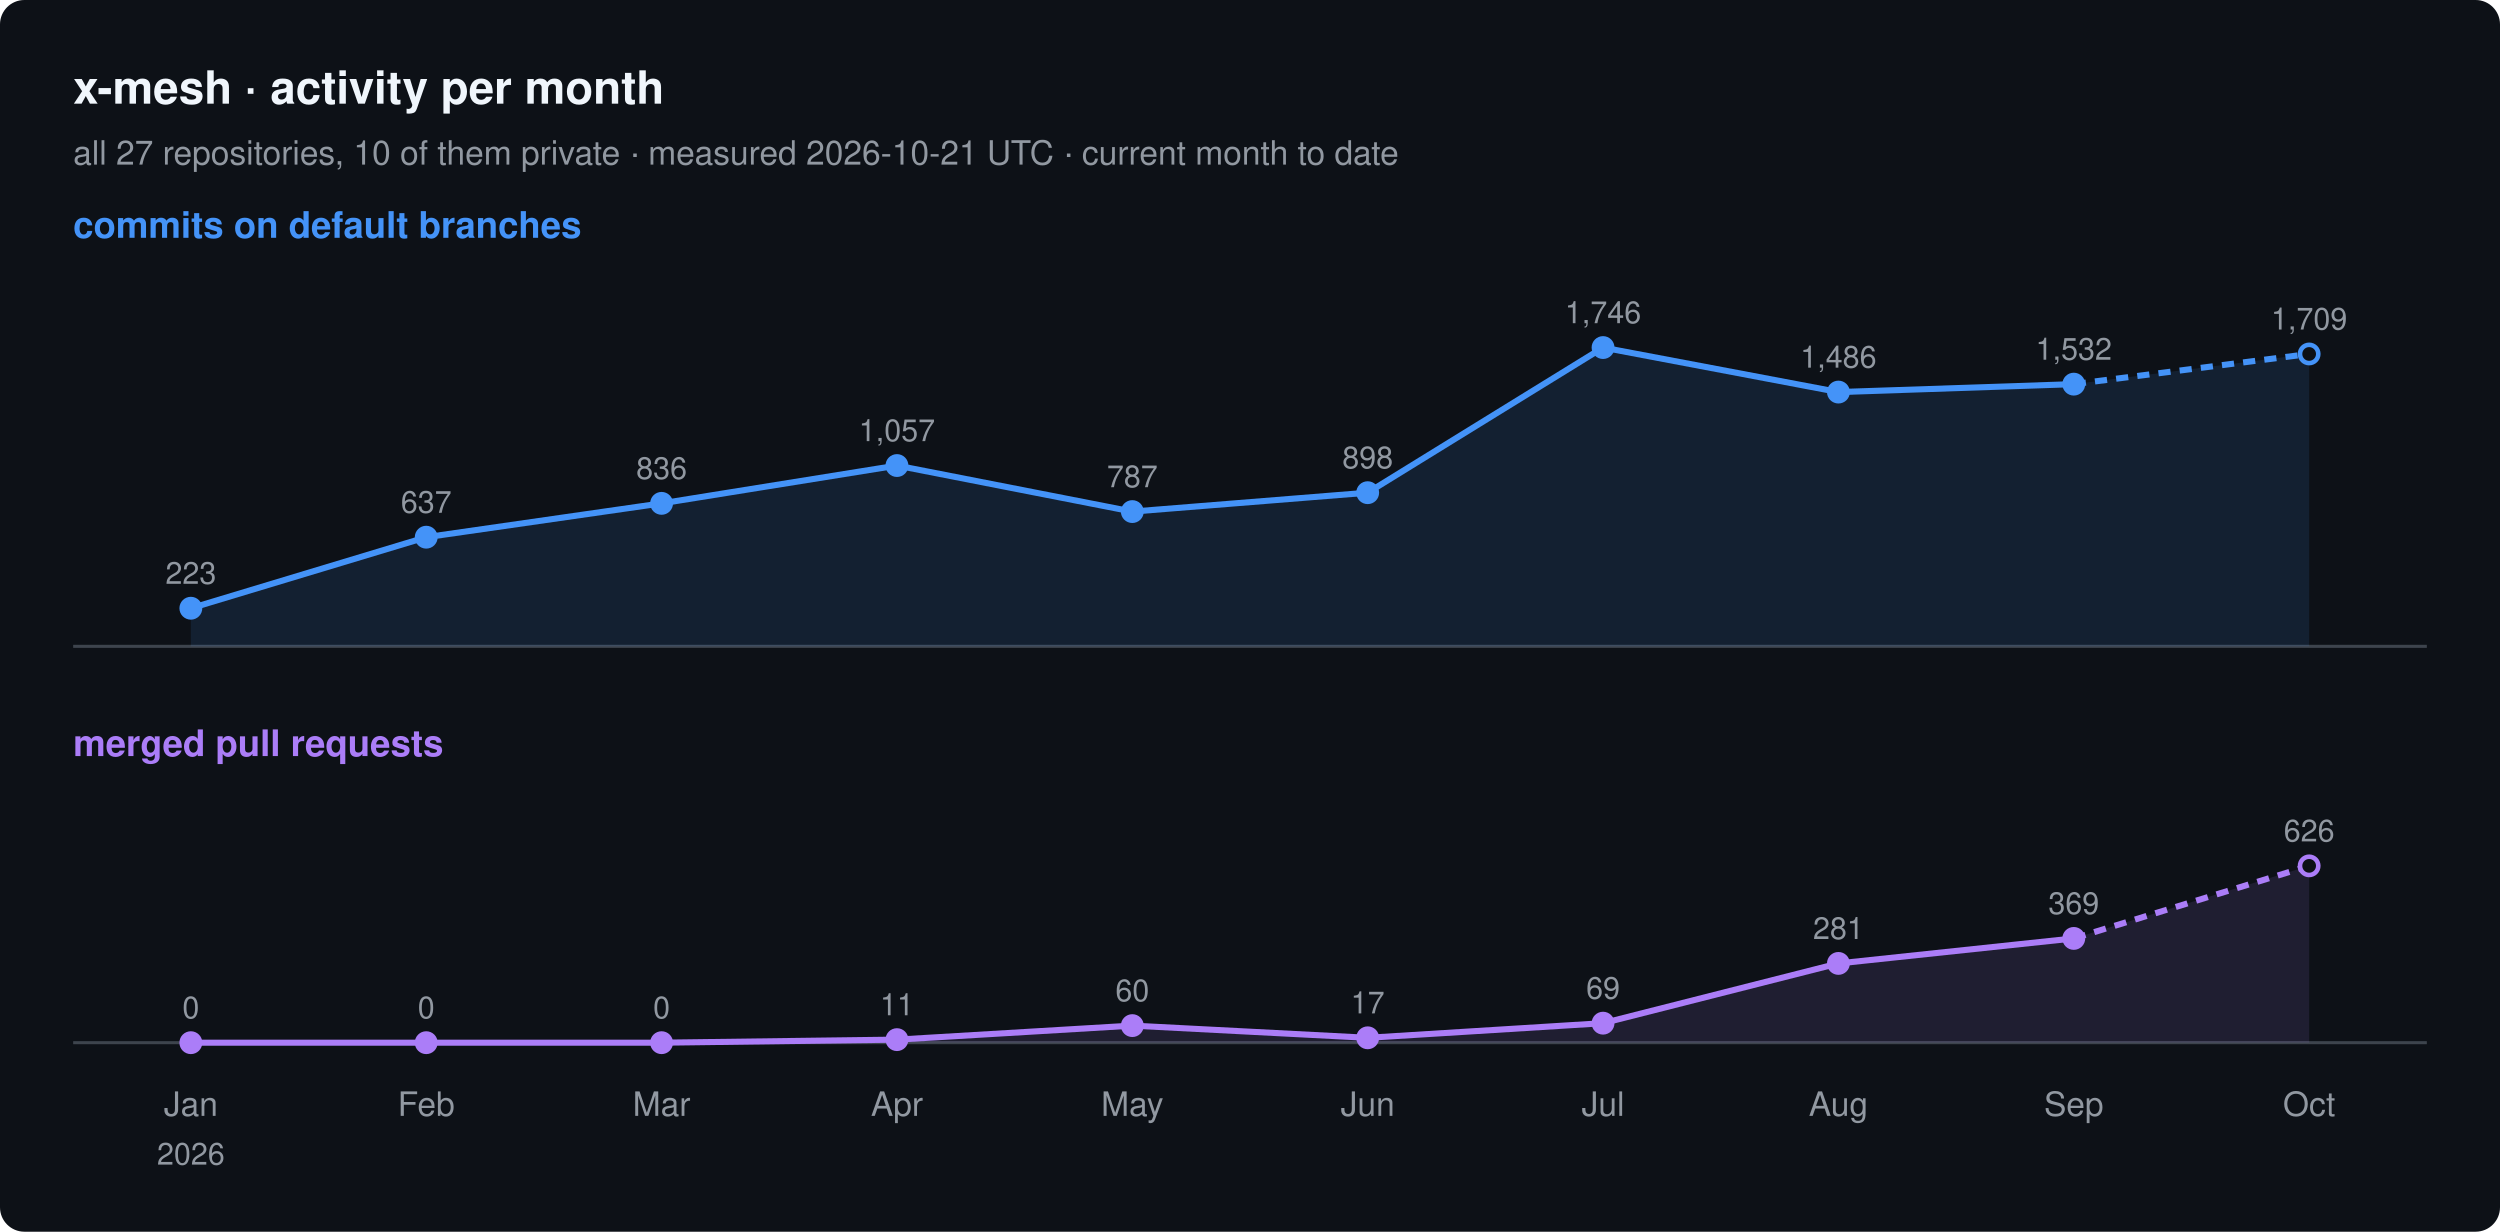
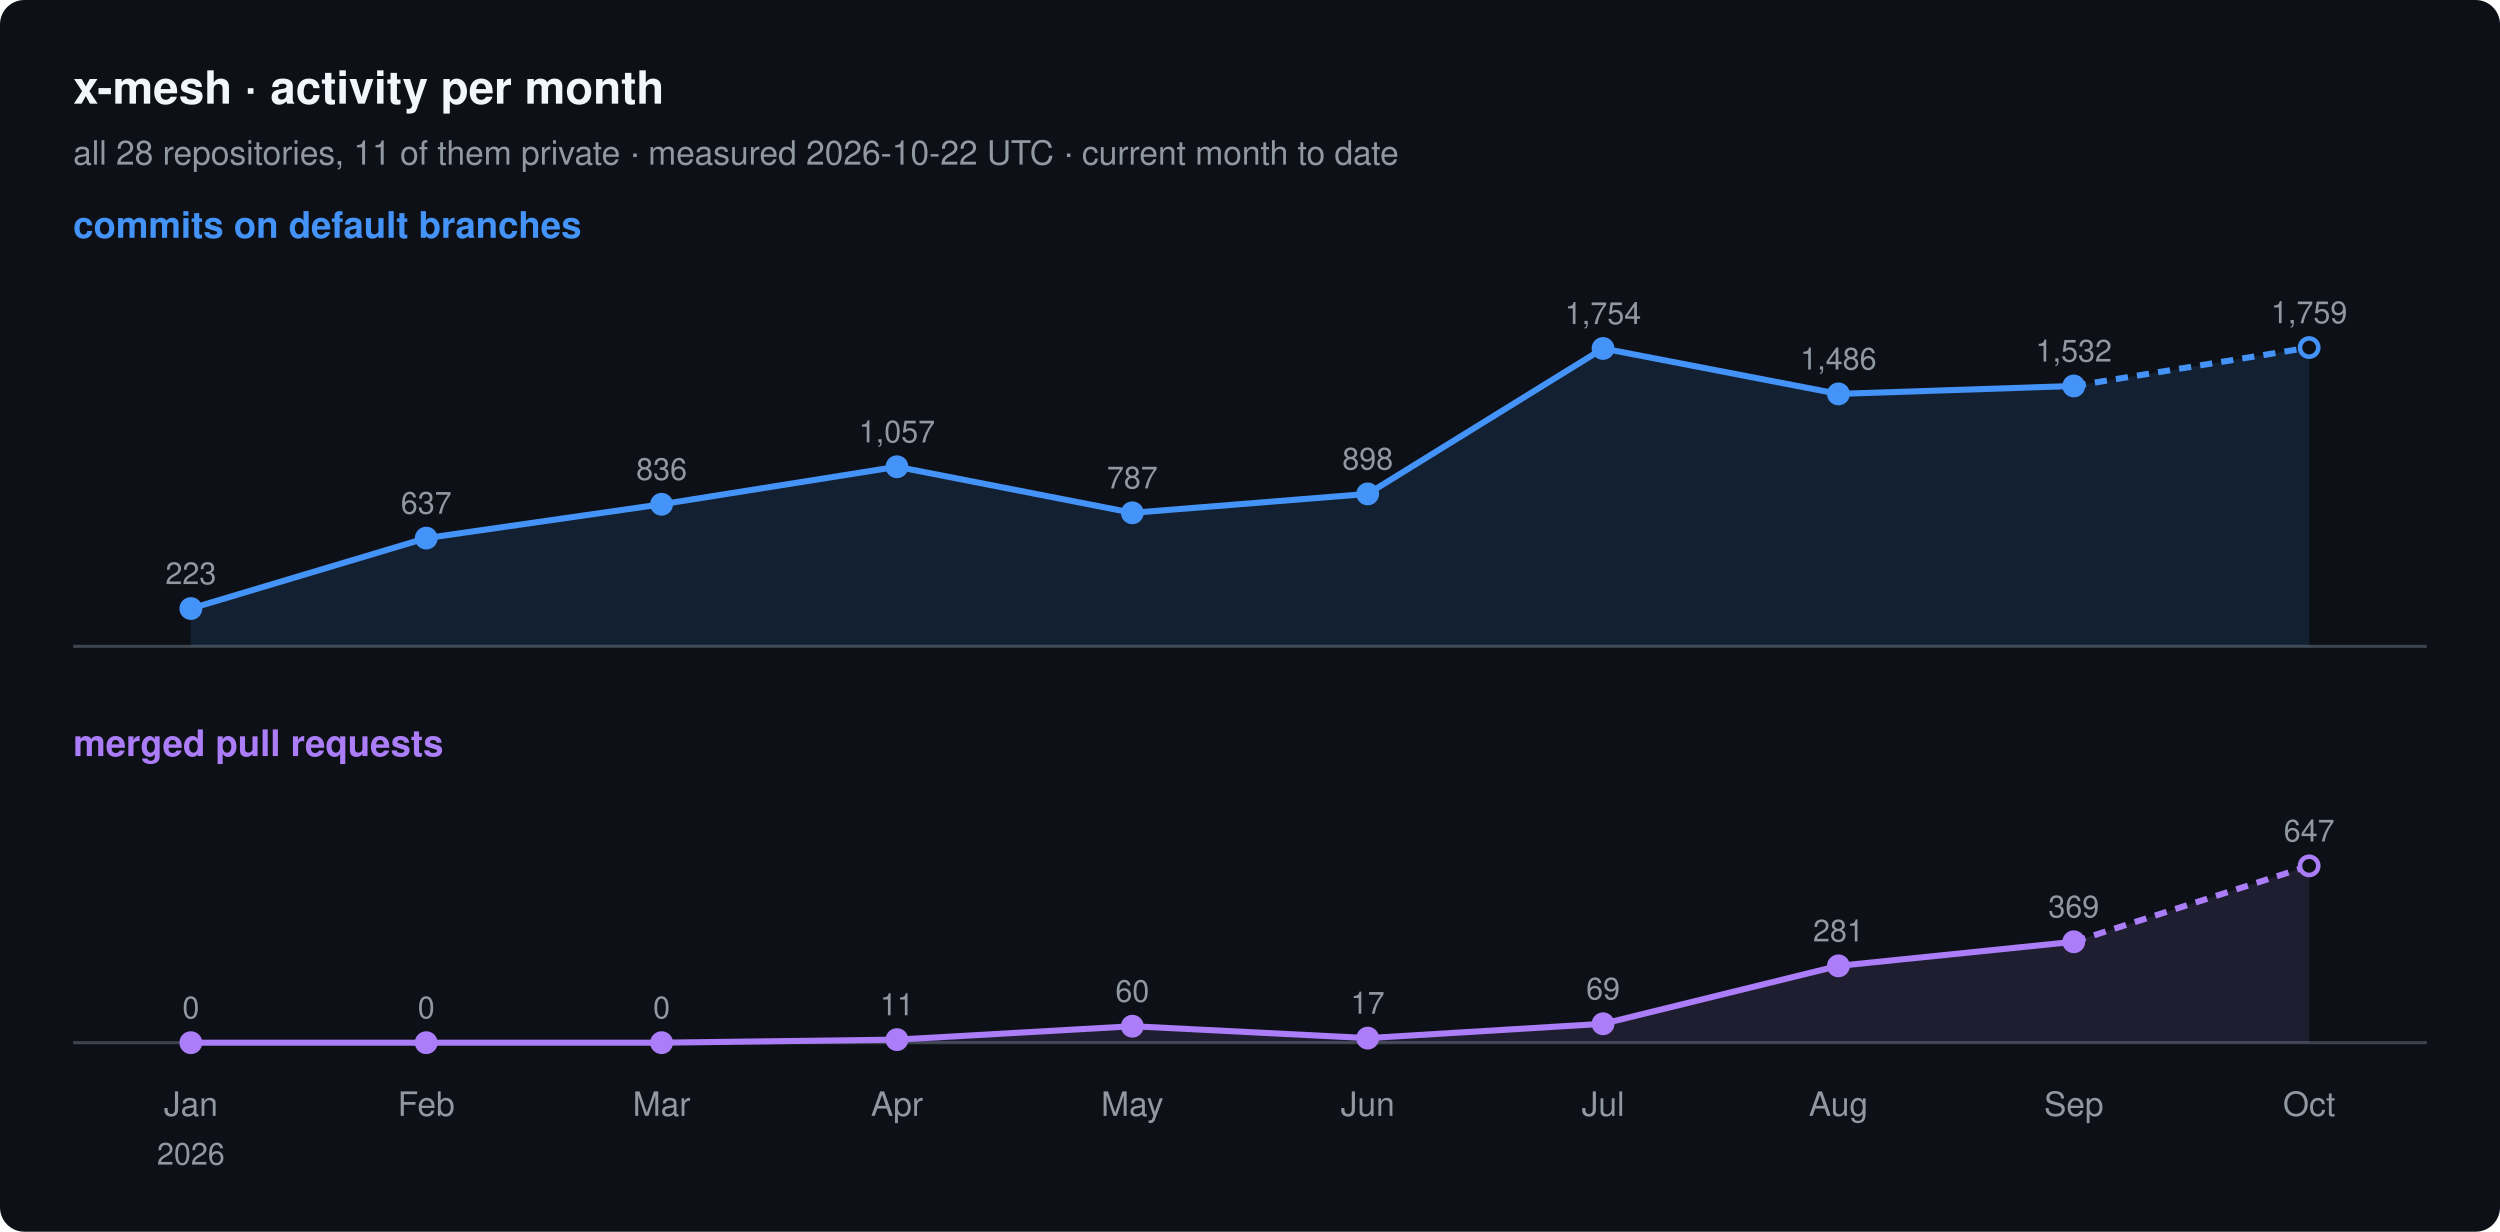
<svg xmlns="http://www.w3.org/2000/svg" width="820" height="404" viewBox="0 0 820 404" font-family="-apple-system, BlinkMacSystemFont, 'Segoe UI', Helvetica, Arial, sans-serif">
  <rect width="820" height="404" rx="8" fill="#0d1117" />
  <text x="24" y="34" font-size="15" font-weight="600" fill="#f0f6fc">x-mesh · activity per month</text>
-   <text x="24" y="54" font-size="11" fill="#9198a1">all 27 repositories, 10 of them private · measured 2026-10-21 UTC · current month to date</text>
+   <text x="24" y="54" font-size="11" fill="#9198a1">all 28 repositories, 11 of them private · measured 2026-10-22 UTC · current month to date</text>
  <text x="24" y="78" font-size="12" font-weight="600" fill="#4493f8">commits on default branches</text>
  <line x1="24" y1="212" x2="796" y2="212" stroke="#3d444d" />
-   <path d="M62.6,199.5 L139.8,176.2 L217.0,165.1 L294.2,152.7 L371.4,167.8 L448.6,161.6 L525.8,114.0 L603.0,128.6 L680.2,126.0 L757.4,116.1 L757.4,212 L62.6,212 Z" fill="#4493f8" fill-opacity="0.12" />
-   <polyline points="62.6,199.5 139.8,176.2 217.0,165.1 294.2,152.7 371.4,167.8 448.6,161.6 525.8,114.0 603.0,128.6 680.2,126.0" fill="none" stroke="#4493f8" stroke-width="2" stroke-linejoin="round" />
-   <polyline points="680.2,126.0 757.4,116.1" fill="none" stroke="#4493f8" stroke-width="2" stroke-dasharray="4 3" />
-   <circle cx="62.6" cy="199.5" r="3" fill="#4493f8" stroke="#4493f8" stroke-width="1.5" />
-   <text x="62.6" y="191.5" font-size="10" text-anchor="middle" fill="#9198a1">223</text>
-   <circle cx="139.8" cy="176.2" r="3" fill="#4493f8" stroke="#4493f8" stroke-width="1.5" />
-   <text x="139.8" y="168.2" font-size="10" text-anchor="middle" fill="#9198a1">637</text>
-   <circle cx="217.0" cy="165.1" r="3" fill="#4493f8" stroke="#4493f8" stroke-width="1.5" />
-   <text x="217.0" y="157.1" font-size="10" text-anchor="middle" fill="#9198a1">836</text>
-   <circle cx="294.2" cy="152.7" r="3" fill="#4493f8" stroke="#4493f8" stroke-width="1.5" />
-   <text x="294.2" y="144.7" font-size="10" text-anchor="middle" fill="#9198a1">1,057</text>
-   <circle cx="371.4" cy="167.8" r="3" fill="#4493f8" stroke="#4493f8" stroke-width="1.5" />
-   <text x="371.4" y="159.8" font-size="10" text-anchor="middle" fill="#9198a1">787</text>
-   <circle cx="448.6" cy="161.6" r="3" fill="#4493f8" stroke="#4493f8" stroke-width="1.5" />
-   <text x="448.6" y="153.6" font-size="10" text-anchor="middle" fill="#9198a1">898</text>
-   <circle cx="525.8" cy="114.0" r="3" fill="#4493f8" stroke="#4493f8" stroke-width="1.5" />
-   <text x="525.8" y="106.0" font-size="10" text-anchor="middle" fill="#9198a1">1,746</text>
-   <circle cx="603.0" cy="128.6" r="3" fill="#4493f8" stroke="#4493f8" stroke-width="1.5" />
-   <text x="603.0" y="120.6" font-size="10" text-anchor="middle" fill="#9198a1">1,486</text>
-   <circle cx="680.2" cy="126.0" r="3" fill="#4493f8" stroke="#4493f8" stroke-width="1.5" />
-   <text x="680.2" y="118.0" font-size="10" text-anchor="middle" fill="#9198a1">1,532</text>
-   <circle cx="757.4" cy="116.1" r="3" fill="#0d1117" stroke="#4493f8" stroke-width="1.5" />
-   <text x="757.4" y="108.1" font-size="10" text-anchor="middle" fill="#9198a1">1,709</text>
+   <path d="M62.6,199.6 L139.8,176.5 L217.0,165.4 L294.2,153.1 L371.4,168.2 L448.6,162.0 L525.8,114.3 L603.0,129.2 L680.2,126.6 L757.4,114.0 L757.4,212 L62.6,212 Z" fill="#4493f8" fill-opacity="0.12" />
+   <polyline points="62.6,199.6 139.8,176.5 217.0,165.4 294.2,153.1 371.4,168.2 448.6,162.0 525.8,114.3 603.0,129.2 680.2,126.6" fill="none" stroke="#4493f8" stroke-width="2" stroke-linejoin="round" />
+   <polyline points="680.2,126.6 757.4,114.0" fill="none" stroke="#4493f8" stroke-width="2" stroke-dasharray="4 3" />
+   <circle cx="62.6" cy="199.6" r="3" fill="#4493f8" stroke="#4493f8" stroke-width="1.5" />
+   <text x="62.6" y="191.6" font-size="10" text-anchor="middle" fill="#9198a1">223</text>
+   <circle cx="139.8" cy="176.5" r="3" fill="#4493f8" stroke="#4493f8" stroke-width="1.5" />
+   <text x="139.8" y="168.5" font-size="10" text-anchor="middle" fill="#9198a1">637</text>
+   <circle cx="217.0" cy="165.4" r="3" fill="#4493f8" stroke="#4493f8" stroke-width="1.5" />
+   <text x="217.0" y="157.4" font-size="10" text-anchor="middle" fill="#9198a1">836</text>
+   <circle cx="294.2" cy="153.1" r="3" fill="#4493f8" stroke="#4493f8" stroke-width="1.5" />
+   <text x="294.2" y="145.1" font-size="10" text-anchor="middle" fill="#9198a1">1,057</text>
+   <circle cx="371.4" cy="168.2" r="3" fill="#4493f8" stroke="#4493f8" stroke-width="1.5" />
+   <text x="371.4" y="160.2" font-size="10" text-anchor="middle" fill="#9198a1">787</text>
+   <circle cx="448.6" cy="162.0" r="3" fill="#4493f8" stroke="#4493f8" stroke-width="1.5" />
+   <text x="448.6" y="154.0" font-size="10" text-anchor="middle" fill="#9198a1">898</text>
+   <circle cx="525.8" cy="114.3" r="3" fill="#4493f8" stroke="#4493f8" stroke-width="1.5" />
+   <text x="525.8" y="106.3" font-size="10" text-anchor="middle" fill="#9198a1">1,754</text>
+   <circle cx="603.0" cy="129.2" r="3" fill="#4493f8" stroke="#4493f8" stroke-width="1.5" />
+   <text x="603.0" y="121.2" font-size="10" text-anchor="middle" fill="#9198a1">1,486</text>
+   <circle cx="680.2" cy="126.6" r="3" fill="#4493f8" stroke="#4493f8" stroke-width="1.5" />
+   <text x="680.2" y="118.6" font-size="10" text-anchor="middle" fill="#9198a1">1,532</text>
+   <circle cx="757.4" cy="114.0" r="3" fill="#0d1117" stroke="#4493f8" stroke-width="1.5" />
+   <text x="757.4" y="106.0" font-size="10" text-anchor="middle" fill="#9198a1">1,759</text>
  <text x="24" y="248" font-size="12" font-weight="600" fill="#ab7df8">merged pull requests</text>
  <line x1="24" y1="342" x2="796" y2="342" stroke="#3d444d" />
-   <path d="M62.6,342.0 L139.8,342.0 L217.0,342.0 L294.2,341.0 L371.4,336.4 L448.6,340.4 L525.8,335.6 L603.0,316.0 L680.2,307.8 L757.4,284.0 L757.4,342 L62.6,342 Z" fill="#ab7df8" fill-opacity="0.12" />
-   <polyline points="62.6,342.0 139.8,342.0 217.0,342.0 294.2,341.0 371.4,336.4 448.6,340.4 525.8,335.6 603.0,316.0 680.2,307.8" fill="none" stroke="#ab7df8" stroke-width="2" stroke-linejoin="round" />
-   <polyline points="680.2,307.8 757.4,284.0" fill="none" stroke="#ab7df8" stroke-width="2" stroke-dasharray="4 3" />
+   <path d="M62.6,342.0 L139.8,342.0 L217.0,342.0 L294.2,341.0 L371.4,336.6 L448.6,340.5 L525.8,335.8 L603.0,316.8 L680.2,308.9 L757.4,284.0 L757.4,342 L62.6,342 Z" fill="#ab7df8" fill-opacity="0.12" />
+   <polyline points="62.6,342.0 139.8,342.0 217.0,342.0 294.2,341.0 371.4,336.6 448.6,340.5 525.8,335.8 603.0,316.8 680.2,308.9" fill="none" stroke="#ab7df8" stroke-width="2" stroke-linejoin="round" />
+   <polyline points="680.2,308.9 757.4,284.0" fill="none" stroke="#ab7df8" stroke-width="2" stroke-dasharray="4 3" />
  <circle cx="62.6" cy="342.0" r="3" fill="#ab7df8" stroke="#ab7df8" stroke-width="1.5" />
  <text x="62.6" y="334.0" font-size="10" text-anchor="middle" fill="#9198a1">0</text>
  <circle cx="139.8" cy="342.0" r="3" fill="#ab7df8" stroke="#ab7df8" stroke-width="1.5" />
  <text x="139.8" y="334.0" font-size="10" text-anchor="middle" fill="#9198a1">0</text>
  <circle cx="217.0" cy="342.0" r="3" fill="#ab7df8" stroke="#ab7df8" stroke-width="1.5" />
  <text x="217.0" y="334.0" font-size="10" text-anchor="middle" fill="#9198a1">0</text>
  <circle cx="294.2" cy="341.0" r="3" fill="#ab7df8" stroke="#ab7df8" stroke-width="1.5" />
  <text x="294.2" y="333.0" font-size="10" text-anchor="middle" fill="#9198a1">11</text>
-   <circle cx="371.4" cy="336.4" r="3" fill="#ab7df8" stroke="#ab7df8" stroke-width="1.5" />
-   <text x="371.4" y="328.4" font-size="10" text-anchor="middle" fill="#9198a1">60</text>
-   <circle cx="448.6" cy="340.4" r="3" fill="#ab7df8" stroke="#ab7df8" stroke-width="1.5" />
-   <text x="448.6" y="332.4" font-size="10" text-anchor="middle" fill="#9198a1">17</text>
-   <circle cx="525.8" cy="335.6" r="3" fill="#ab7df8" stroke="#ab7df8" stroke-width="1.5" />
-   <text x="525.8" y="327.6" font-size="10" text-anchor="middle" fill="#9198a1">69</text>
-   <circle cx="603.0" cy="316.0" r="3" fill="#ab7df8" stroke="#ab7df8" stroke-width="1.5" />
-   <text x="603.0" y="308.0" font-size="10" text-anchor="middle" fill="#9198a1">281</text>
-   <circle cx="680.2" cy="307.8" r="3" fill="#ab7df8" stroke="#ab7df8" stroke-width="1.5" />
-   <text x="680.2" y="299.8" font-size="10" text-anchor="middle" fill="#9198a1">369</text>
+   <circle cx="371.4" cy="336.6" r="3" fill="#ab7df8" stroke="#ab7df8" stroke-width="1.5" />
+   <text x="371.4" y="328.6" font-size="10" text-anchor="middle" fill="#9198a1">60</text>
+   <circle cx="448.6" cy="340.5" r="3" fill="#ab7df8" stroke="#ab7df8" stroke-width="1.5" />
+   <text x="448.6" y="332.5" font-size="10" text-anchor="middle" fill="#9198a1">17</text>
+   <circle cx="525.8" cy="335.8" r="3" fill="#ab7df8" stroke="#ab7df8" stroke-width="1.5" />
+   <text x="525.8" y="327.8" font-size="10" text-anchor="middle" fill="#9198a1">69</text>
+   <circle cx="603.0" cy="316.8" r="3" fill="#ab7df8" stroke="#ab7df8" stroke-width="1.5" />
+   <text x="603.0" y="308.8" font-size="10" text-anchor="middle" fill="#9198a1">281</text>
+   <circle cx="680.2" cy="308.9" r="3" fill="#ab7df8" stroke="#ab7df8" stroke-width="1.5" />
+   <text x="680.2" y="300.9" font-size="10" text-anchor="middle" fill="#9198a1">369</text>
  <circle cx="757.4" cy="284.0" r="3" fill="#0d1117" stroke="#ab7df8" stroke-width="1.5" />
-   <text x="757.4" y="276.0" font-size="10" text-anchor="middle" fill="#9198a1">626</text>
+   <text x="757.4" y="276.0" font-size="10" text-anchor="middle" fill="#9198a1">647</text>
  <text x="62.6" y="366" font-size="11" text-anchor="middle" fill="#9198a1">Jan</text>
  <text x="62.6" y="382" font-size="10" text-anchor="middle" fill="#9198a1">2026</text>
  <text x="139.8" y="366" font-size="11" text-anchor="middle" fill="#9198a1">Feb</text>
  <text x="217.0" y="366" font-size="11" text-anchor="middle" fill="#9198a1">Mar</text>
  <text x="294.2" y="366" font-size="11" text-anchor="middle" fill="#9198a1">Apr</text>
  <text x="371.4" y="366" font-size="11" text-anchor="middle" fill="#9198a1">May</text>
  <text x="448.6" y="366" font-size="11" text-anchor="middle" fill="#9198a1">Jun</text>
  <text x="525.8" y="366" font-size="11" text-anchor="middle" fill="#9198a1">Jul</text>
  <text x="603.0" y="366" font-size="11" text-anchor="middle" fill="#9198a1">Aug</text>
  <text x="680.2" y="366" font-size="11" text-anchor="middle" fill="#9198a1">Sep</text>
  <text x="757.4" y="366" font-size="11" text-anchor="middle" fill="#9198a1">Oct</text>
</svg>
